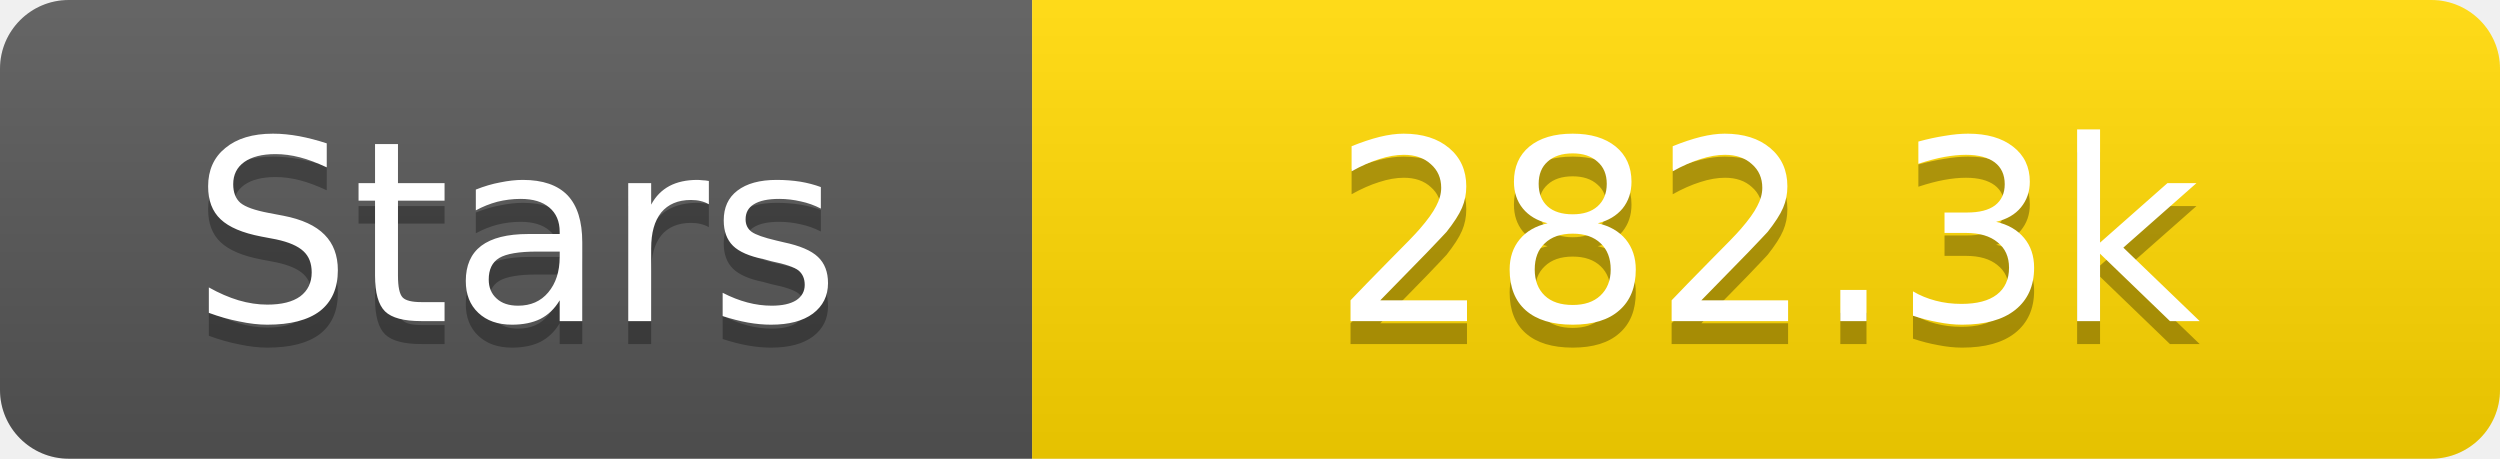
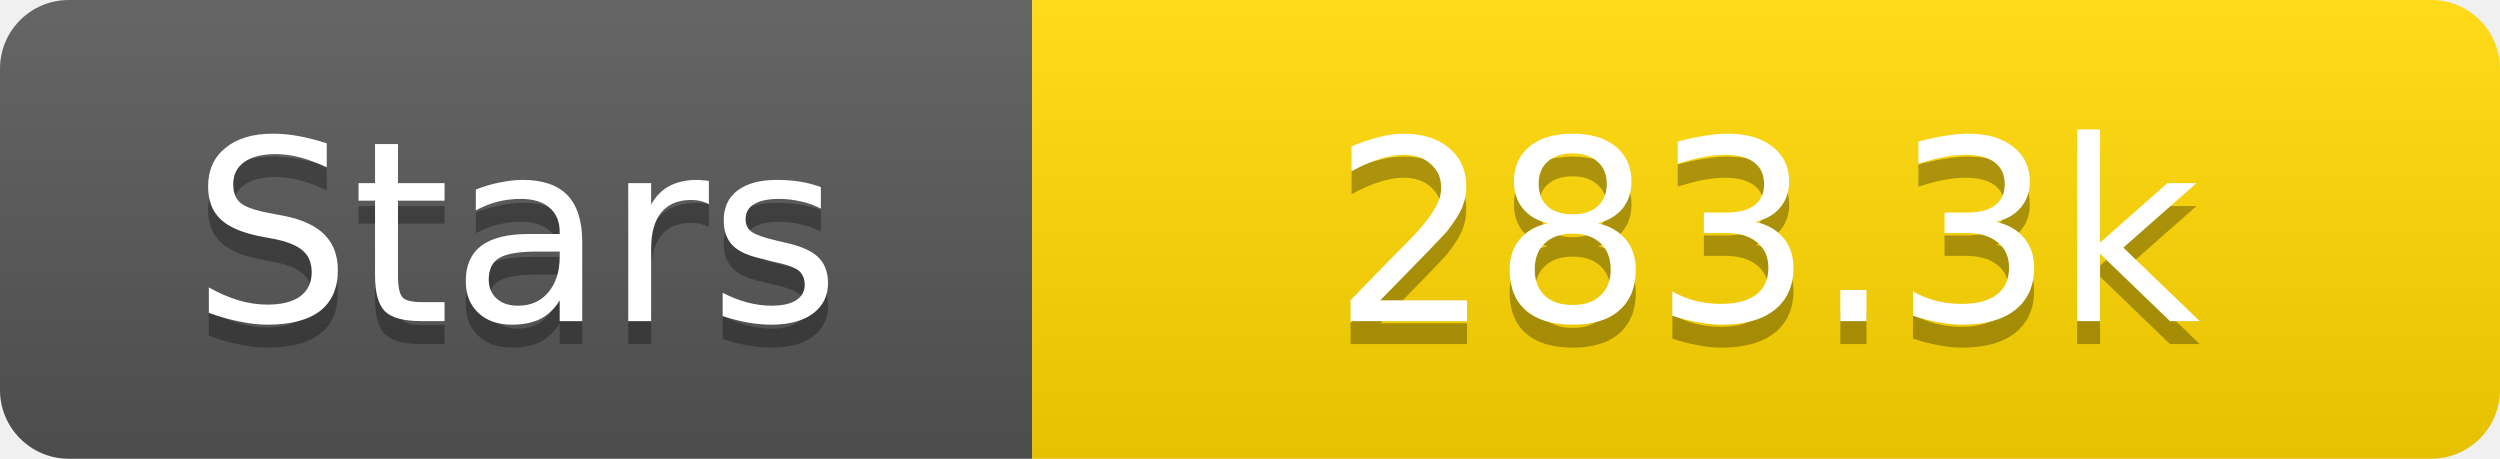
<svg xmlns="http://www.w3.org/2000/svg" width="109" height="20">
  <linearGradient id="s" x2="0" y2="100%">
    <stop offset="0" stop-color="#fff" stop-opacity=".1" />
    <stop offset="1" stop-opacity=".1" />
  </linearGradient>
  <clipPath id="r">
    <rect width="109" height="20" rx="3" fill="#fff" />
  </clipPath>
  <g clip-path="url(#r)">
    <rect width="45" height="20" fill="#555" />
    <rect x="45" width="64" height="20" fill="#ffd700" />
    <rect width="109" height="20" fill="url(#s)" />
  </g>
  <g fill="#fff" text-anchor="middle" font-family="Verdana,Geneva,DejaVu Sans,sans-serif" text-rendering="geometricPrecision" font-size="11">
    <text x="22.5" y="15" fill="#010101" fill-opacity=".3">Stars</text>
    <text x="22.5" y="14">Stars</text>
-     <text x="77.0" y="15" fill="#010101" fill-opacity=".3">282.3k</text>
-     <text x="77.0" y="14">282.3k</text>
+     <text x="77.0" y="15" fill="#010101" fill-opacity=".3">283.3k</text>
+     <text x="77.0" y="14">283.3k</text>
  </g>
</svg>
